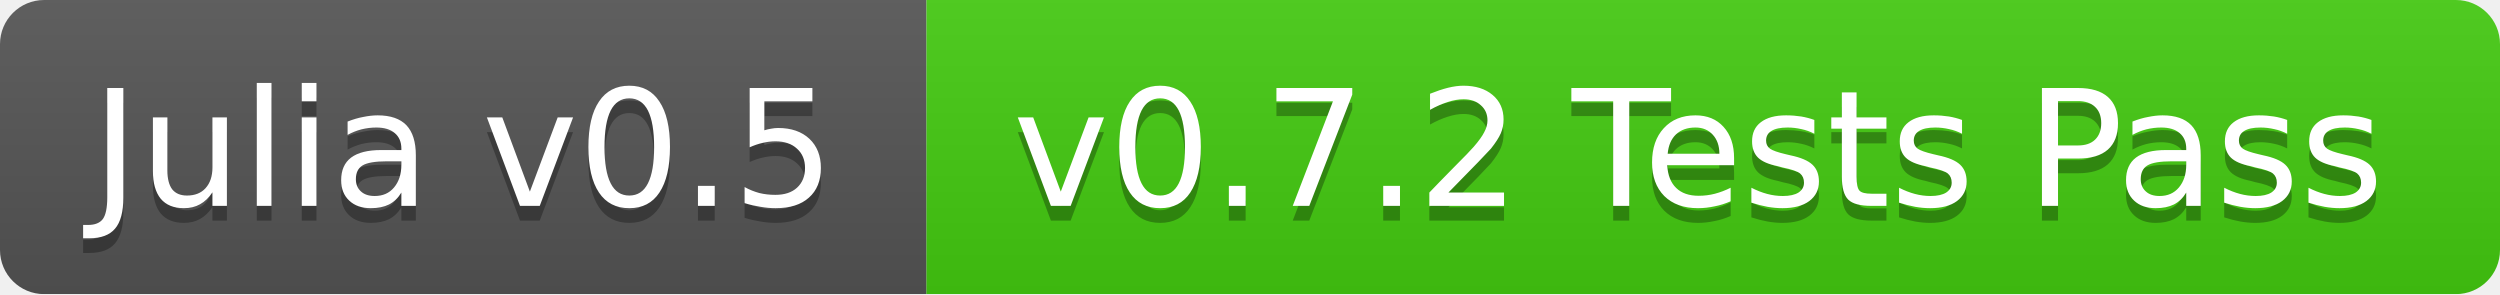
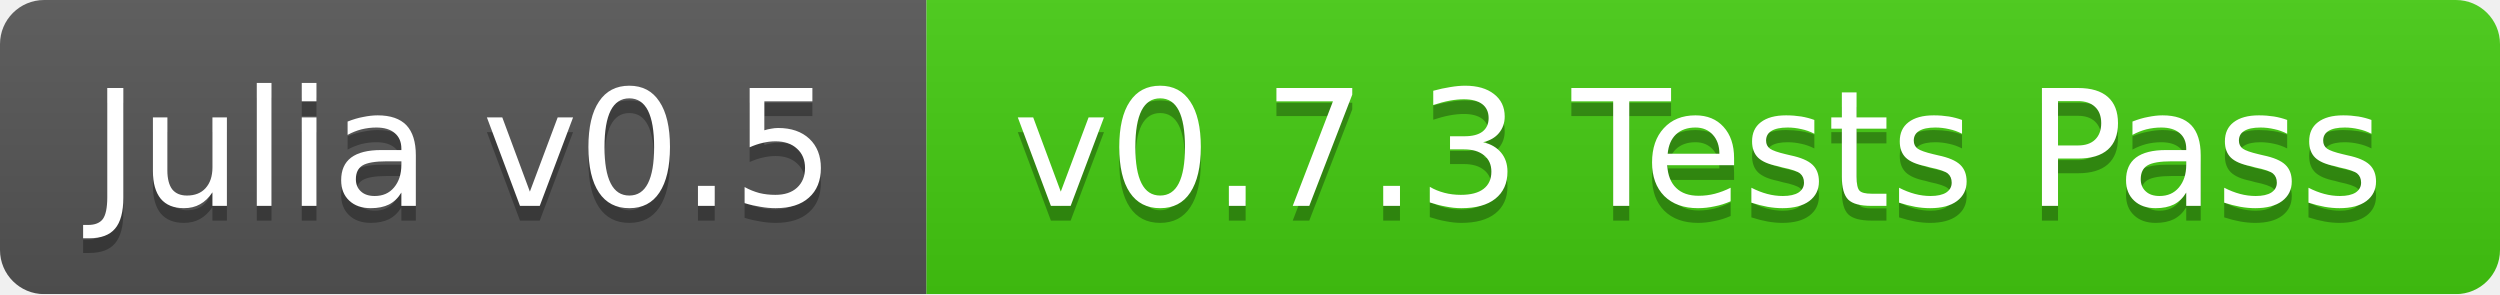
<svg xmlns="http://www.w3.org/2000/svg" width="170" height="20">
  <linearGradient id="b" x2="0" y2="100%">
    <stop offset="0" stop-color="#bbb" stop-opacity=".1" />
    <stop offset="1" stop-opacity=".1" />
  </linearGradient>
  <mask id="a">
    <rect width="170" height="20" rx="3" fill="#fff" />
  </mask>
  <g mask="url(#a)">
    <path fill="#555" d="M0 0h63v20H0z" />
    <path fill="#4c1" d="M63 0h107v20H63z" />
    <path fill="url(#b)" d="M0 0h170v20H0z" />
  </g>
  <g fill="#fff" text-anchor="middle" font-family="DejaVu Sans,Verdana,Geneva,sans-serif" font-size="11">
    <text x="31.5" y="15" fill="#010101" fill-opacity=".3">Julia v0.5</text>
    <text x="31.5" y="14">Julia v0.5</text>
-     <text x="115.5" y="15" fill="#010101" fill-opacity=".3">v0.7.2 Tests Pass</text>
-     <text x="115.5" y="14">v0.7.2 Tests Pass</text>
+     <text x="115.5" y="15" fill="#010101" fill-opacity=".3">v0.7.3 Tests Pass</text>
+     <text x="115.5" y="14">v0.7.3 Tests Pass</text>
  </g>
</svg>
